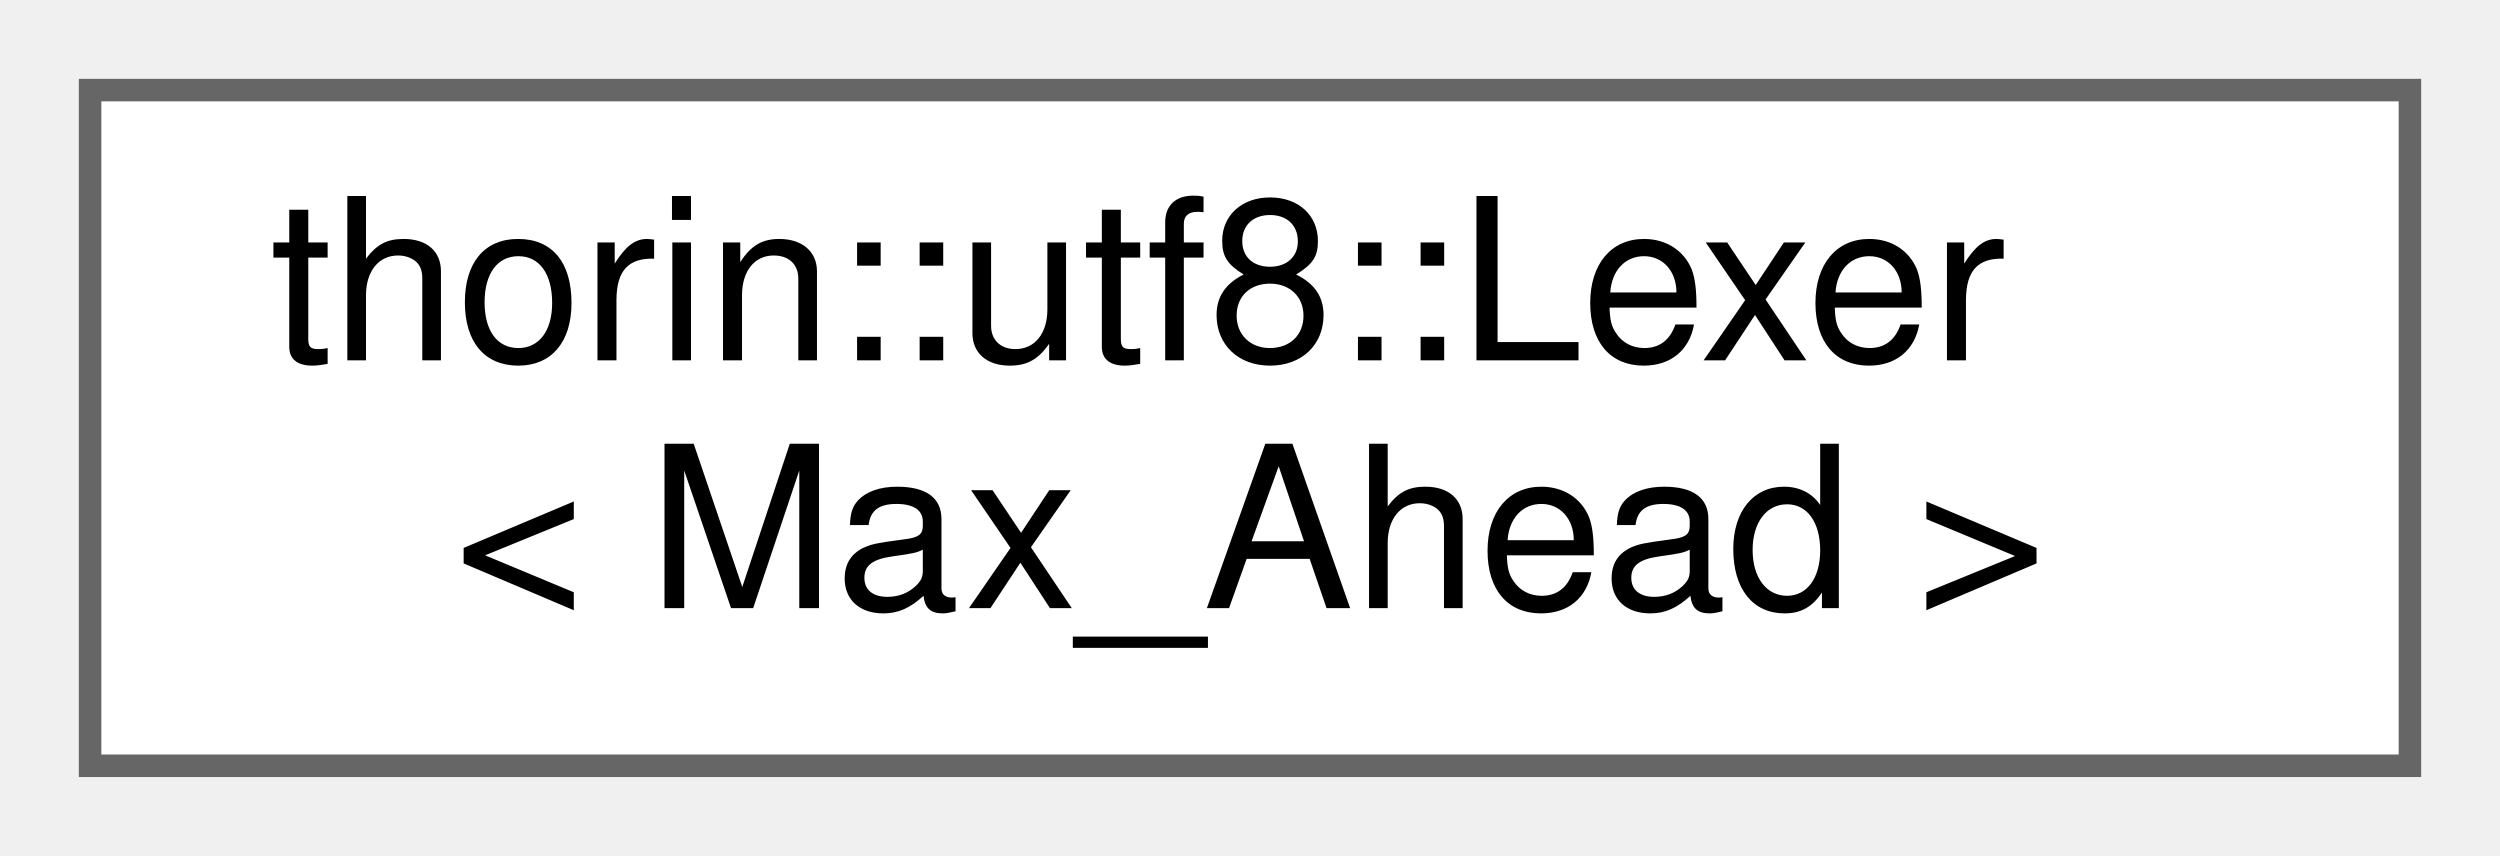
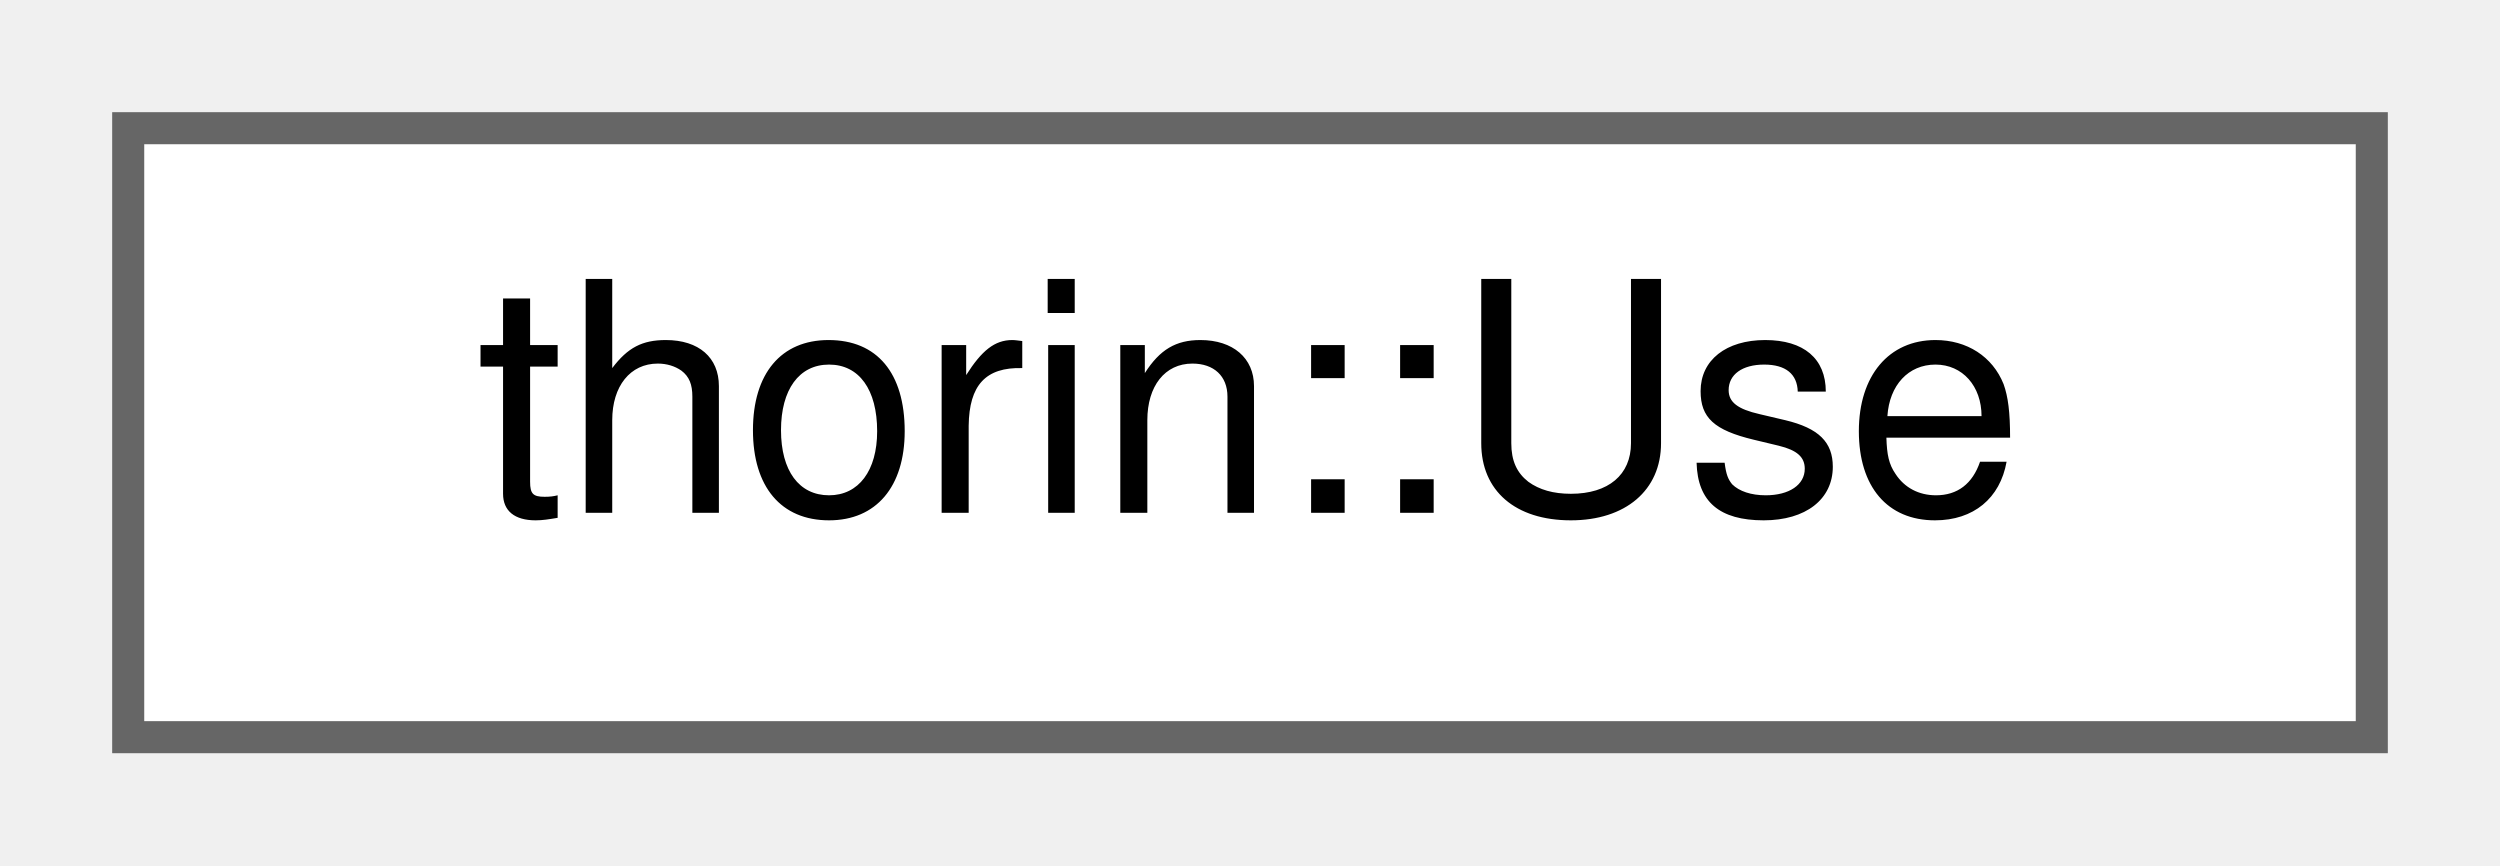
- <svg xmlns="http://www.w3.org/2000/svg" xmlns:xlink="http://www.w3.org/1999/xlink" width="111pt" height="38pt" viewBox="0.00 0.00 111.00 38.00">
-   <g id="graph0" class="graph" transform="scale(1 1) rotate(0) translate(4 34)">
+ <svg xmlns="http://www.w3.org/2000/svg" xmlns:xlink="http://www.w3.org/1999/xlink" width="78pt" height="27pt" viewBox="0.00 0.00 78.00 27.00">
+   <g id="graph0" class="graph" transform="scale(1 1) rotate(0) translate(4 23)">
    <g id="node1" class="node">
      <g id="a_node1">
-         <a xlink:href="classthorin_1_1utf8_1_1Lexer.html" target="_top" xlink:title=" ">
-           <polygon fill="white" stroke="#666666" points="103,-30 0,-30 0,0 103,0 103,-30" />
-           <text text-anchor="start" x="8" y="-18" font-family="Helvetica,sans-Serif" font-size="10.00">thorin::utf8::Lexer</text>
-           <text text-anchor="middle" x="51.5" y="-7" font-family="Helvetica,sans-Serif" font-size="10.00">&lt; Max_Ahead &gt;</text>
+         <a xlink:href="classthorin_1_1Use.html" target="_top" xlink:title="References a user.">
+           <polygon fill="white" stroke="#666666" points="70,-19 0,-19 0,0 70,0 70,-19" />
+           <text text-anchor="middle" x="35" y="-7" font-family="Helvetica,sans-Serif" font-size="10.00">thorin::Use</text>
        </a>
      </g>
    </g>
  </g>
</svg>
